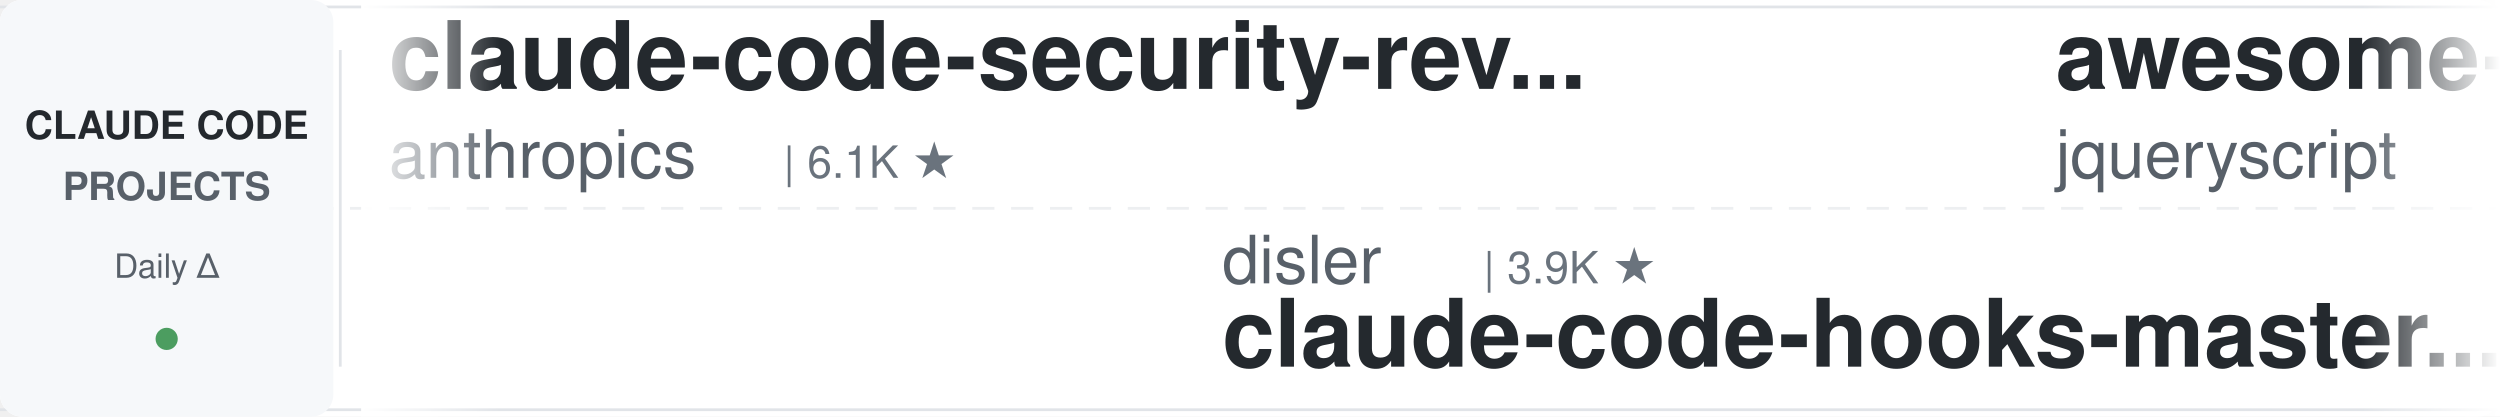
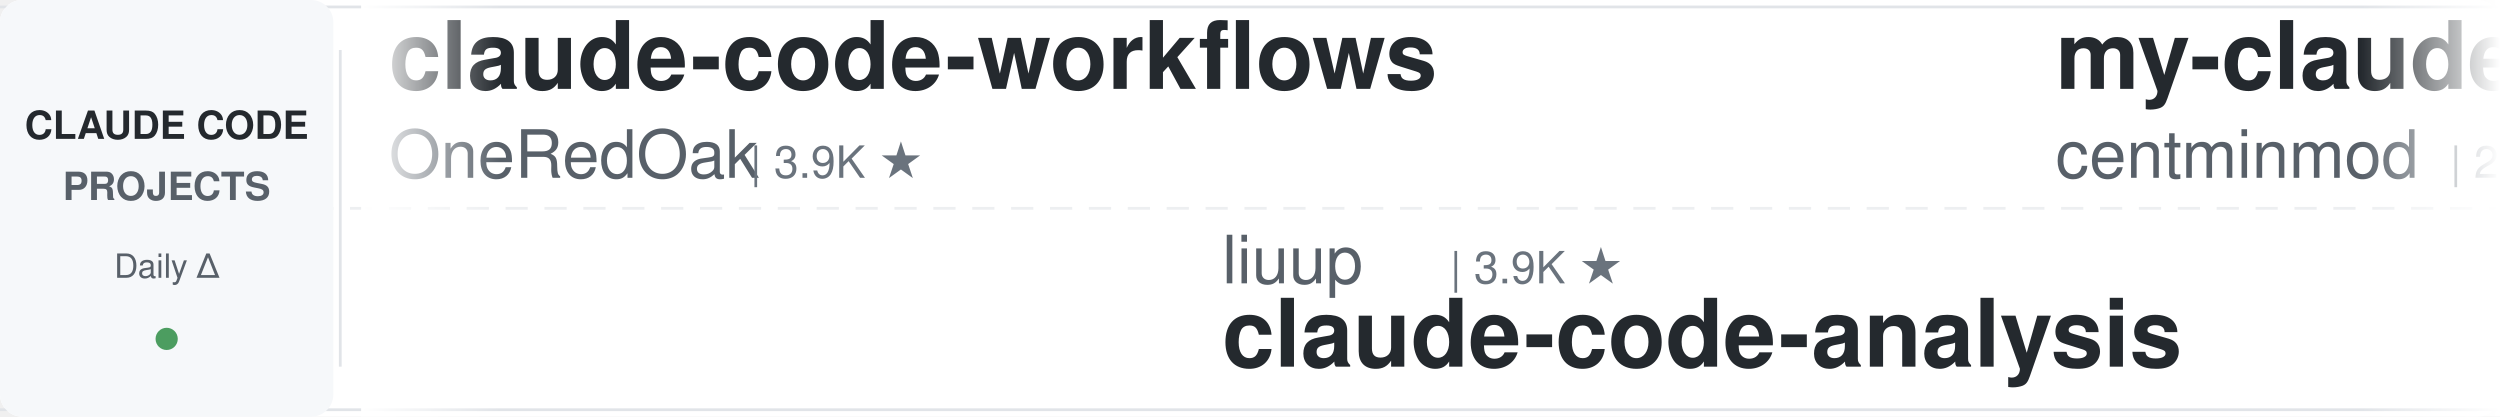
<svg xmlns="http://www.w3.org/2000/svg" width="900" height="150">
  <defs>
    <linearGradient id="leftFade" x1="0%" y1="0%" x2="100%" y2="0%">
      <stop offset="0%" style="stop-color:#ffffff;stop-opacity:1" />
      <stop offset="100%" style="stop-color:#ffffff;stop-opacity:0" />
    </linearGradient>
    <linearGradient id="rightFade" x1="0%" y1="0%" x2="100%" y2="0%">
      <stop offset="0%" style="stop-color:#ffffff;stop-opacity:0" />
      <stop offset="100%" style="stop-color:#ffffff;stop-opacity:1" />
    </linearGradient>
  </defs>
  <rect width="900" height="150" fill="#ffffff" rx="8" />
  <rect x="0" y="2" width="900" height="1" fill="#e1e4e8" />
  <rect x="0" y="147" width="900" height="1" fill="#e1e4e8" />
  <line x1="0" y1="75" x2="900" y2="75" stroke="#e1e4e8" stroke-width="1" stroke-dasharray="8 6" opacity="0.6" />
  <rect x="0" y="0" width="120" height="150" fill="#f6f8fa" rx="8" />
  <text x="60" y="50" font-family="-apple-system, BlinkMacSystemFont, 'Segoe UI', Helvetica, Arial, sans-serif" font-size="14" font-weight="600" fill="#24292e" text-anchor="middle">CLAUDE CODE</text>
  <text x="60" y="72" font-family="-apple-system, BlinkMacSystemFont, 'Segoe UI', Helvetica, Arial, sans-serif" font-size="14" font-weight="600" fill="#586069" text-anchor="middle">PROJECTS</text>
  <text x="60" y="100" font-family="-apple-system, BlinkMacSystemFont, 'Segoe UI', Helvetica, Arial, sans-serif" font-size="12" font-weight="500" fill="#586069" text-anchor="middle">Daily Δ</text>
  <circle cx="60" cy="122" r="4" fill="#22863a" opacity="0.8" />
  <rect x="122" y="18" width="1" height="114" fill="#e1e4e8" />
  <clipPath id="tickerClip">
    <rect x="130" y="0" width="770" height="150" />
  </clipPath>
  <g clip-path="url(#tickerClip)">
    <g id="tickerItems">
      <animateTransform attributeName="transform" attributeType="XML" type="translate" from="0 0" to="-3000 0" dur="54s" repeatCount="indefinite" />
      <g transform="translate(0, 0)">
-         <text x="140" y="32" font-family="-apple-system, BlinkMacSystemFont, 'Segoe UI', Helvetica, Arial, sans-serif" font-size="34" font-weight="600" fill="#24292e">claude-code-security-rev...</text>
-         <text x="140" y="64" font-family="-apple-system, BlinkMacSystemFont, 'Segoe UI', Helvetica, Arial, sans-serif" font-size="24" font-weight="400" fill="#586069">anthropics</text>
-         <text x="282" y="64" font-family="-apple-system, BlinkMacSystemFont, 'Segoe UI', Helvetica, Arial, sans-serif" font-size="16" font-weight="500" fill="#6a737d">| 6.1K ★</text>
+         <text x="140" y="32" font-family="-apple-system, BlinkMacSystemFont, 'Segoe UI', Helvetica, Arial, sans-serif" font-size="34" font-weight="600" fill="#24292e">claude-code-workflows</text>
+         <text x="140" y="64" font-family="-apple-system, BlinkMacSystemFont, 'Segoe UI', Helvetica, Arial, sans-serif" font-size="24" font-weight="400" fill="#586069">OneRedOak</text>
+         <text x="270" y="64" font-family="-apple-system, BlinkMacSystemFont, 'Segoe UI', Helvetica, Arial, sans-serif" font-size="16" font-weight="500" fill="#6a737d">| 3.9K ★</text>
      </g>
      <g transform="translate(300, 0)">
-         <text x="140" y="102" font-family="-apple-system, BlinkMacSystemFont, 'Segoe UI', Helvetica, Arial, sans-serif" font-size="24" font-weight="400" fill="#586069">disler</text>
-         <text x="234" y="102" font-family="-apple-system, BlinkMacSystemFont, 'Segoe UI', Helvetica, Arial, sans-serif" font-size="16" font-weight="500" fill="#6a737d">| 3.9K ★</text>
-         <text x="140" y="132" font-family="-apple-system, BlinkMacSystemFont, 'Segoe UI', Helvetica, Arial, sans-serif" font-size="34" font-weight="600" fill="#24292e">claude-code-hooks-master...</text>
+         <text x="140" y="102" font-family="-apple-system, BlinkMacSystemFont, 'Segoe UI', Helvetica, Arial, sans-serif" font-size="24" font-weight="400" fill="#586069">liuup</text>
+         <text x="222" y="102" font-family="-apple-system, BlinkMacSystemFont, 'Segoe UI', Helvetica, Arial, sans-serif" font-size="16" font-weight="500" fill="#6a737d">| 3.9K ★</text>
+         <text x="140" y="132" font-family="-apple-system, BlinkMacSystemFont, 'Segoe UI', Helvetica, Arial, sans-serif" font-size="34" font-weight="600" fill="#24292e">claude-code-analysis</text>
      </g>
      <g transform="translate(600, 0)">
-         <text x="140" y="32" font-family="-apple-system, BlinkMacSystemFont, 'Segoe UI', Helvetica, Arial, sans-serif" font-size="34" font-weight="600" fill="#24292e">awesome-claude-code</text>
-         <text x="140" y="64" font-family="-apple-system, BlinkMacSystemFont, 'Segoe UI', Helvetica, Arial, sans-serif" font-size="24" font-weight="400" fill="#586069">jqueryscript</text>
-         <text x="306" y="64" font-family="-apple-system, BlinkMacSystemFont, 'Segoe UI', Helvetica, Arial, sans-serif" font-size="16" font-weight="500" fill="#6a737d">| 505 ★</text>
+         <text x="140" y="32" font-family="-apple-system, BlinkMacSystemFont, 'Segoe UI', Helvetica, Arial, sans-serif" font-size="34" font-weight="600" fill="#24292e">my-claude-code-setup</text>
+         <text x="140" y="64" font-family="-apple-system, BlinkMacSystemFont, 'Segoe UI', Helvetica, Arial, sans-serif" font-size="24" font-weight="400" fill="#586069">centminmod</text>
+         <text x="282" y="64" font-family="-apple-system, BlinkMacSystemFont, 'Segoe UI', Helvetica, Arial, sans-serif" font-size="16" font-weight="500" fill="#6a737d">| 2.6K ★</text>
      </g>
      <g transform="translate(900, 0)">
-         <text x="140" y="102" font-family="-apple-system, BlinkMacSystemFont, 'Segoe UI', Helvetica, Arial, sans-serif" font-size="24" font-weight="400" fill="#586069">Cranot</text>
-         <text x="234" y="102" font-family="-apple-system, BlinkMacSystemFont, 'Segoe UI', Helvetica, Arial, sans-serif" font-size="16" font-weight="500" fill="#6a737d">| 2.9K ★</text>
+         <text x="140" y="102" font-family="-apple-system, BlinkMacSystemFont, 'Segoe UI', Helvetica, Arial, sans-serif" font-size="24" font-weight="400" fill="#586069">zebbern</text>
+         <text x="246" y="102" font-family="-apple-system, BlinkMacSystemFont, 'Segoe UI', Helvetica, Arial, sans-serif" font-size="16" font-weight="500" fill="#6a737d">| 4.6K ★</text>
        <text x="140" y="132" font-family="-apple-system, BlinkMacSystemFont, 'Segoe UI', Helvetica, Arial, sans-serif" font-size="34" font-weight="600" fill="#24292e">claude-code-guide</text>
      </g>
      <g transform="translate(1200, 0)">
        <text x="140" y="32" font-family="-apple-system, BlinkMacSystemFont, 'Segoe UI', Helvetica, Arial, sans-serif" font-size="34" font-weight="600" fill="#24292e">awesome-claude-code-plug...</text>
        <text x="140" y="64" font-family="-apple-system, BlinkMacSystemFont, 'Segoe UI', Helvetica, Arial, sans-serif" font-size="24" font-weight="400" fill="#586069">ccplugins</text>
        <text x="270" y="64" font-family="-apple-system, BlinkMacSystemFont, 'Segoe UI', Helvetica, Arial, sans-serif" font-size="16" font-weight="500" fill="#6a737d">| 924 ★</text>
      </g>
      <g transform="translate(1500, 0)">
-         <text x="140" y="102" font-family="-apple-system, BlinkMacSystemFont, 'Segoe UI', Helvetica, Arial, sans-serif" font-size="24" font-weight="400" fill="#586069">lintsinghua</text>
-         <text x="294" y="102" font-family="-apple-system, BlinkMacSystemFont, 'Segoe UI', Helvetica, Arial, sans-serif" font-size="16" font-weight="500" fill="#6a737d">| 4.1K ★</text>
-         <text x="140" y="132" font-family="-apple-system, BlinkMacSystemFont, 'Segoe UI', Helvetica, Arial, sans-serif" font-size="34" font-weight="600" fill="#24292e">claude-code-book</text>
+         <text x="140" y="102" font-family="-apple-system, BlinkMacSystemFont, 'Segoe UI', Helvetica, Arial, sans-serif" font-size="24" font-weight="400" fill="#586069">Cranot</text>
+         <text x="234" y="102" font-family="-apple-system, BlinkMacSystemFont, 'Segoe UI', Helvetica, Arial, sans-serif" font-size="16" font-weight="500" fill="#6a737d">| 2.9K ★</text>
+         <text x="140" y="132" font-family="-apple-system, BlinkMacSystemFont, 'Segoe UI', Helvetica, Arial, sans-serif" font-size="34" font-weight="600" fill="#24292e">claude-code-guide</text>
      </g>
      <g transform="translate(1800, 0)">
-         <text x="140" y="32" font-family="-apple-system, BlinkMacSystemFont, 'Segoe UI', Helvetica, Arial, sans-serif" font-size="34" font-weight="600" fill="#24292e">claude-code-templates</text>
-         <text x="140" y="64" font-family="-apple-system, BlinkMacSystemFont, 'Segoe UI', Helvetica, Arial, sans-serif" font-size="24" font-weight="400" fill="#586069">davila7</text>
-         <text x="246" y="64" font-family="-apple-system, BlinkMacSystemFont, 'Segoe UI', Helvetica, Arial, sans-serif" font-size="16" font-weight="500" fill="#6a737d">| 30.4K ★</text>
+         <text x="140" y="32" font-family="-apple-system, BlinkMacSystemFont, 'Segoe UI', Helvetica, Arial, sans-serif" font-size="34" font-weight="600" fill="#24292e">claude-code-proxy</text>
+         <text x="140" y="64" font-family="-apple-system, BlinkMacSystemFont, 'Segoe UI', Helvetica, Arial, sans-serif" font-size="24" font-weight="400" fill="#586069">1rgs</text>
+         <text x="210" y="64" font-family="-apple-system, BlinkMacSystemFont, 'Segoe UI', Helvetica, Arial, sans-serif" font-size="16" font-weight="500" fill="#6a737d">| 3.7K ★</text>
      </g>
      <g transform="translate(2100, 0)">
-         <text x="140" y="102" font-family="-apple-system, BlinkMacSystemFont, 'Segoe UI', Helvetica, Arial, sans-serif" font-size="24" font-weight="400" fill="#586069">asgeirtj</text>
-         <text x="258" y="102" font-family="-apple-system, BlinkMacSystemFont, 'Segoe UI', Helvetica, Arial, sans-serif" font-size="16" font-weight="500" fill="#6a737d">| 63.7K ★</text>
-         <text x="140" y="132" font-family="-apple-system, BlinkMacSystemFont, 'Segoe UI', Helvetica, Arial, sans-serif" font-size="34" font-weight="600" fill="#24292e">system_prompts_leaks</text>
+         <text x="140" y="102" font-family="-apple-system, BlinkMacSystemFont, 'Segoe UI', Helvetica, Arial, sans-serif" font-size="24" font-weight="400" fill="#586069">huangjia2019</text>
+         <text x="306" y="102" font-family="-apple-system, BlinkMacSystemFont, 'Segoe UI', Helvetica, Arial, sans-serif" font-size="16" font-weight="500" fill="#6a737d">| 1.1K ★</text>
+         <text x="140" y="132" font-family="-apple-system, BlinkMacSystemFont, 'Segoe UI', Helvetica, Arial, sans-serif" font-size="34" font-weight="600" fill="#24292e">claude-code-engineering</text>
      </g>
      <g transform="translate(2400, 0)">
-         <text x="140" y="32" font-family="-apple-system, BlinkMacSystemFont, 'Segoe UI', Helvetica, Arial, sans-serif" font-size="34" font-weight="600" fill="#24292e">claude-code-infrastructu...</text>
-         <text x="140" y="64" font-family="-apple-system, BlinkMacSystemFont, 'Segoe UI', Helvetica, Arial, sans-serif" font-size="24" font-weight="400" fill="#586069">diet103</text>
-         <text x="246" y="64" font-family="-apple-system, BlinkMacSystemFont, 'Segoe UI', Helvetica, Arial, sans-serif" font-size="16" font-weight="500" fill="#6a737d">| 10.0K ★</text>
+         <text x="140" y="32" font-family="-apple-system, BlinkMacSystemFont, 'Segoe UI', Helvetica, Arial, sans-serif" font-size="34" font-weight="600" fill="#24292e">claude-code-source-build</text>
+         <text x="140" y="64" font-family="-apple-system, BlinkMacSystemFont, 'Segoe UI', Helvetica, Arial, sans-serif" font-size="24" font-weight="400" fill="#586069">andrew-kramer-inno</text>
+         <text x="378" y="64" font-family="-apple-system, BlinkMacSystemFont, 'Segoe UI', Helvetica, Arial, sans-serif" font-size="16" font-weight="500" fill="#6a737d">| 594 ★</text>
      </g>
      <g transform="translate(2700, 0)">
-         <text x="140" y="102" font-family="-apple-system, BlinkMacSystemFont, 'Segoe UI', Helvetica, Arial, sans-serif" font-size="24" font-weight="400" fill="#586069">shareAI-lab</text>
-         <text x="294" y="102" font-family="-apple-system, BlinkMacSystemFont, 'Segoe UI', Helvetica, Arial, sans-serif" font-size="16" font-weight="500" fill="#6a737d">| 75.5K ★</text>
-         <text x="140" y="132" font-family="-apple-system, BlinkMacSystemFont, 'Segoe UI', Helvetica, Arial, sans-serif" font-size="34" font-weight="600" fill="#24292e">learn-claude-code</text>
+         <text x="140" y="102" font-family="-apple-system, BlinkMacSystemFont, 'Segoe UI', Helvetica, Arial, sans-serif" font-size="24" font-weight="400" fill="#586069">SeemSeam</text>
+         <text x="258" y="102" font-family="-apple-system, BlinkMacSystemFont, 'Segoe UI', Helvetica, Arial, sans-serif" font-size="16" font-weight="500" fill="#6a737d">| 3.5K ★</text>
+         <text x="140" y="132" font-family="-apple-system, BlinkMacSystemFont, 'Segoe UI', Helvetica, Arial, sans-serif" font-size="34" font-weight="600" fill="#24292e">claude_codex_bridge</text>
      </g>
      <g transform="translate(3000, 0)">
-         <text x="140" y="32" font-family="-apple-system, BlinkMacSystemFont, 'Segoe UI', Helvetica, Arial, sans-serif" font-size="34" font-weight="600" fill="#24292e">claude-code-security-rev...</text>
-         <text x="140" y="64" font-family="-apple-system, BlinkMacSystemFont, 'Segoe UI', Helvetica, Arial, sans-serif" font-size="24" font-weight="400" fill="#586069">anthropics</text>
-         <text x="282" y="64" font-family="-apple-system, BlinkMacSystemFont, 'Segoe UI', Helvetica, Arial, sans-serif" font-size="16" font-weight="500" fill="#6a737d">| 6.1K ★</text>
+         <text x="140" y="32" font-family="-apple-system, BlinkMacSystemFont, 'Segoe UI', Helvetica, Arial, sans-serif" font-size="34" font-weight="600" fill="#24292e">claude-code-workflows</text>
+         <text x="140" y="64" font-family="-apple-system, BlinkMacSystemFont, 'Segoe UI', Helvetica, Arial, sans-serif" font-size="24" font-weight="400" fill="#586069">OneRedOak</text>
+         <text x="270" y="64" font-family="-apple-system, BlinkMacSystemFont, 'Segoe UI', Helvetica, Arial, sans-serif" font-size="16" font-weight="500" fill="#6a737d">| 3.9K ★</text>
      </g>
      <g transform="translate(3300, 0)">
-         <text x="140" y="102" font-family="-apple-system, BlinkMacSystemFont, 'Segoe UI', Helvetica, Arial, sans-serif" font-size="24" font-weight="400" fill="#586069">disler</text>
-         <text x="234" y="102" font-family="-apple-system, BlinkMacSystemFont, 'Segoe UI', Helvetica, Arial, sans-serif" font-size="16" font-weight="500" fill="#6a737d">| 3.9K ★</text>
-         <text x="140" y="132" font-family="-apple-system, BlinkMacSystemFont, 'Segoe UI', Helvetica, Arial, sans-serif" font-size="34" font-weight="600" fill="#24292e">claude-code-hooks-master...</text>
+         <text x="140" y="102" font-family="-apple-system, BlinkMacSystemFont, 'Segoe UI', Helvetica, Arial, sans-serif" font-size="24" font-weight="400" fill="#586069">liuup</text>
+         <text x="222" y="102" font-family="-apple-system, BlinkMacSystemFont, 'Segoe UI', Helvetica, Arial, sans-serif" font-size="16" font-weight="500" fill="#6a737d">| 3.9K ★</text>
+         <text x="140" y="132" font-family="-apple-system, BlinkMacSystemFont, 'Segoe UI', Helvetica, Arial, sans-serif" font-size="34" font-weight="600" fill="#24292e">claude-code-analysis</text>
      </g>
      <g transform="translate(3600, 0)">
-         <text x="140" y="32" font-family="-apple-system, BlinkMacSystemFont, 'Segoe UI', Helvetica, Arial, sans-serif" font-size="34" font-weight="600" fill="#24292e">awesome-claude-code</text>
-         <text x="140" y="64" font-family="-apple-system, BlinkMacSystemFont, 'Segoe UI', Helvetica, Arial, sans-serif" font-size="24" font-weight="400" fill="#586069">jqueryscript</text>
-         <text x="306" y="64" font-family="-apple-system, BlinkMacSystemFont, 'Segoe UI', Helvetica, Arial, sans-serif" font-size="16" font-weight="500" fill="#6a737d">| 505 ★</text>
+         <text x="140" y="32" font-family="-apple-system, BlinkMacSystemFont, 'Segoe UI', Helvetica, Arial, sans-serif" font-size="34" font-weight="600" fill="#24292e">my-claude-code-setup</text>
+         <text x="140" y="64" font-family="-apple-system, BlinkMacSystemFont, 'Segoe UI', Helvetica, Arial, sans-serif" font-size="24" font-weight="400" fill="#586069">centminmod</text>
+         <text x="282" y="64" font-family="-apple-system, BlinkMacSystemFont, 'Segoe UI', Helvetica, Arial, sans-serif" font-size="16" font-weight="500" fill="#6a737d">| 2.6K ★</text>
      </g>
      <g transform="translate(3900, 0)">
-         <text x="140" y="102" font-family="-apple-system, BlinkMacSystemFont, 'Segoe UI', Helvetica, Arial, sans-serif" font-size="24" font-weight="400" fill="#586069">Cranot</text>
-         <text x="234" y="102" font-family="-apple-system, BlinkMacSystemFont, 'Segoe UI', Helvetica, Arial, sans-serif" font-size="16" font-weight="500" fill="#6a737d">| 2.9K ★</text>
+         <text x="140" y="102" font-family="-apple-system, BlinkMacSystemFont, 'Segoe UI', Helvetica, Arial, sans-serif" font-size="24" font-weight="400" fill="#586069">zebbern</text>
+         <text x="246" y="102" font-family="-apple-system, BlinkMacSystemFont, 'Segoe UI', Helvetica, Arial, sans-serif" font-size="16" font-weight="500" fill="#6a737d">| 4.6K ★</text>
        <text x="140" y="132" font-family="-apple-system, BlinkMacSystemFont, 'Segoe UI', Helvetica, Arial, sans-serif" font-size="34" font-weight="600" fill="#24292e">claude-code-guide</text>
      </g>
    </g>
  </g>
  <rect x="130" y="0" width="50" height="150" fill="url(#leftFade)" />
  <rect x="850" y="0" width="50" height="150" fill="url(#rightFade)" />
</svg>
